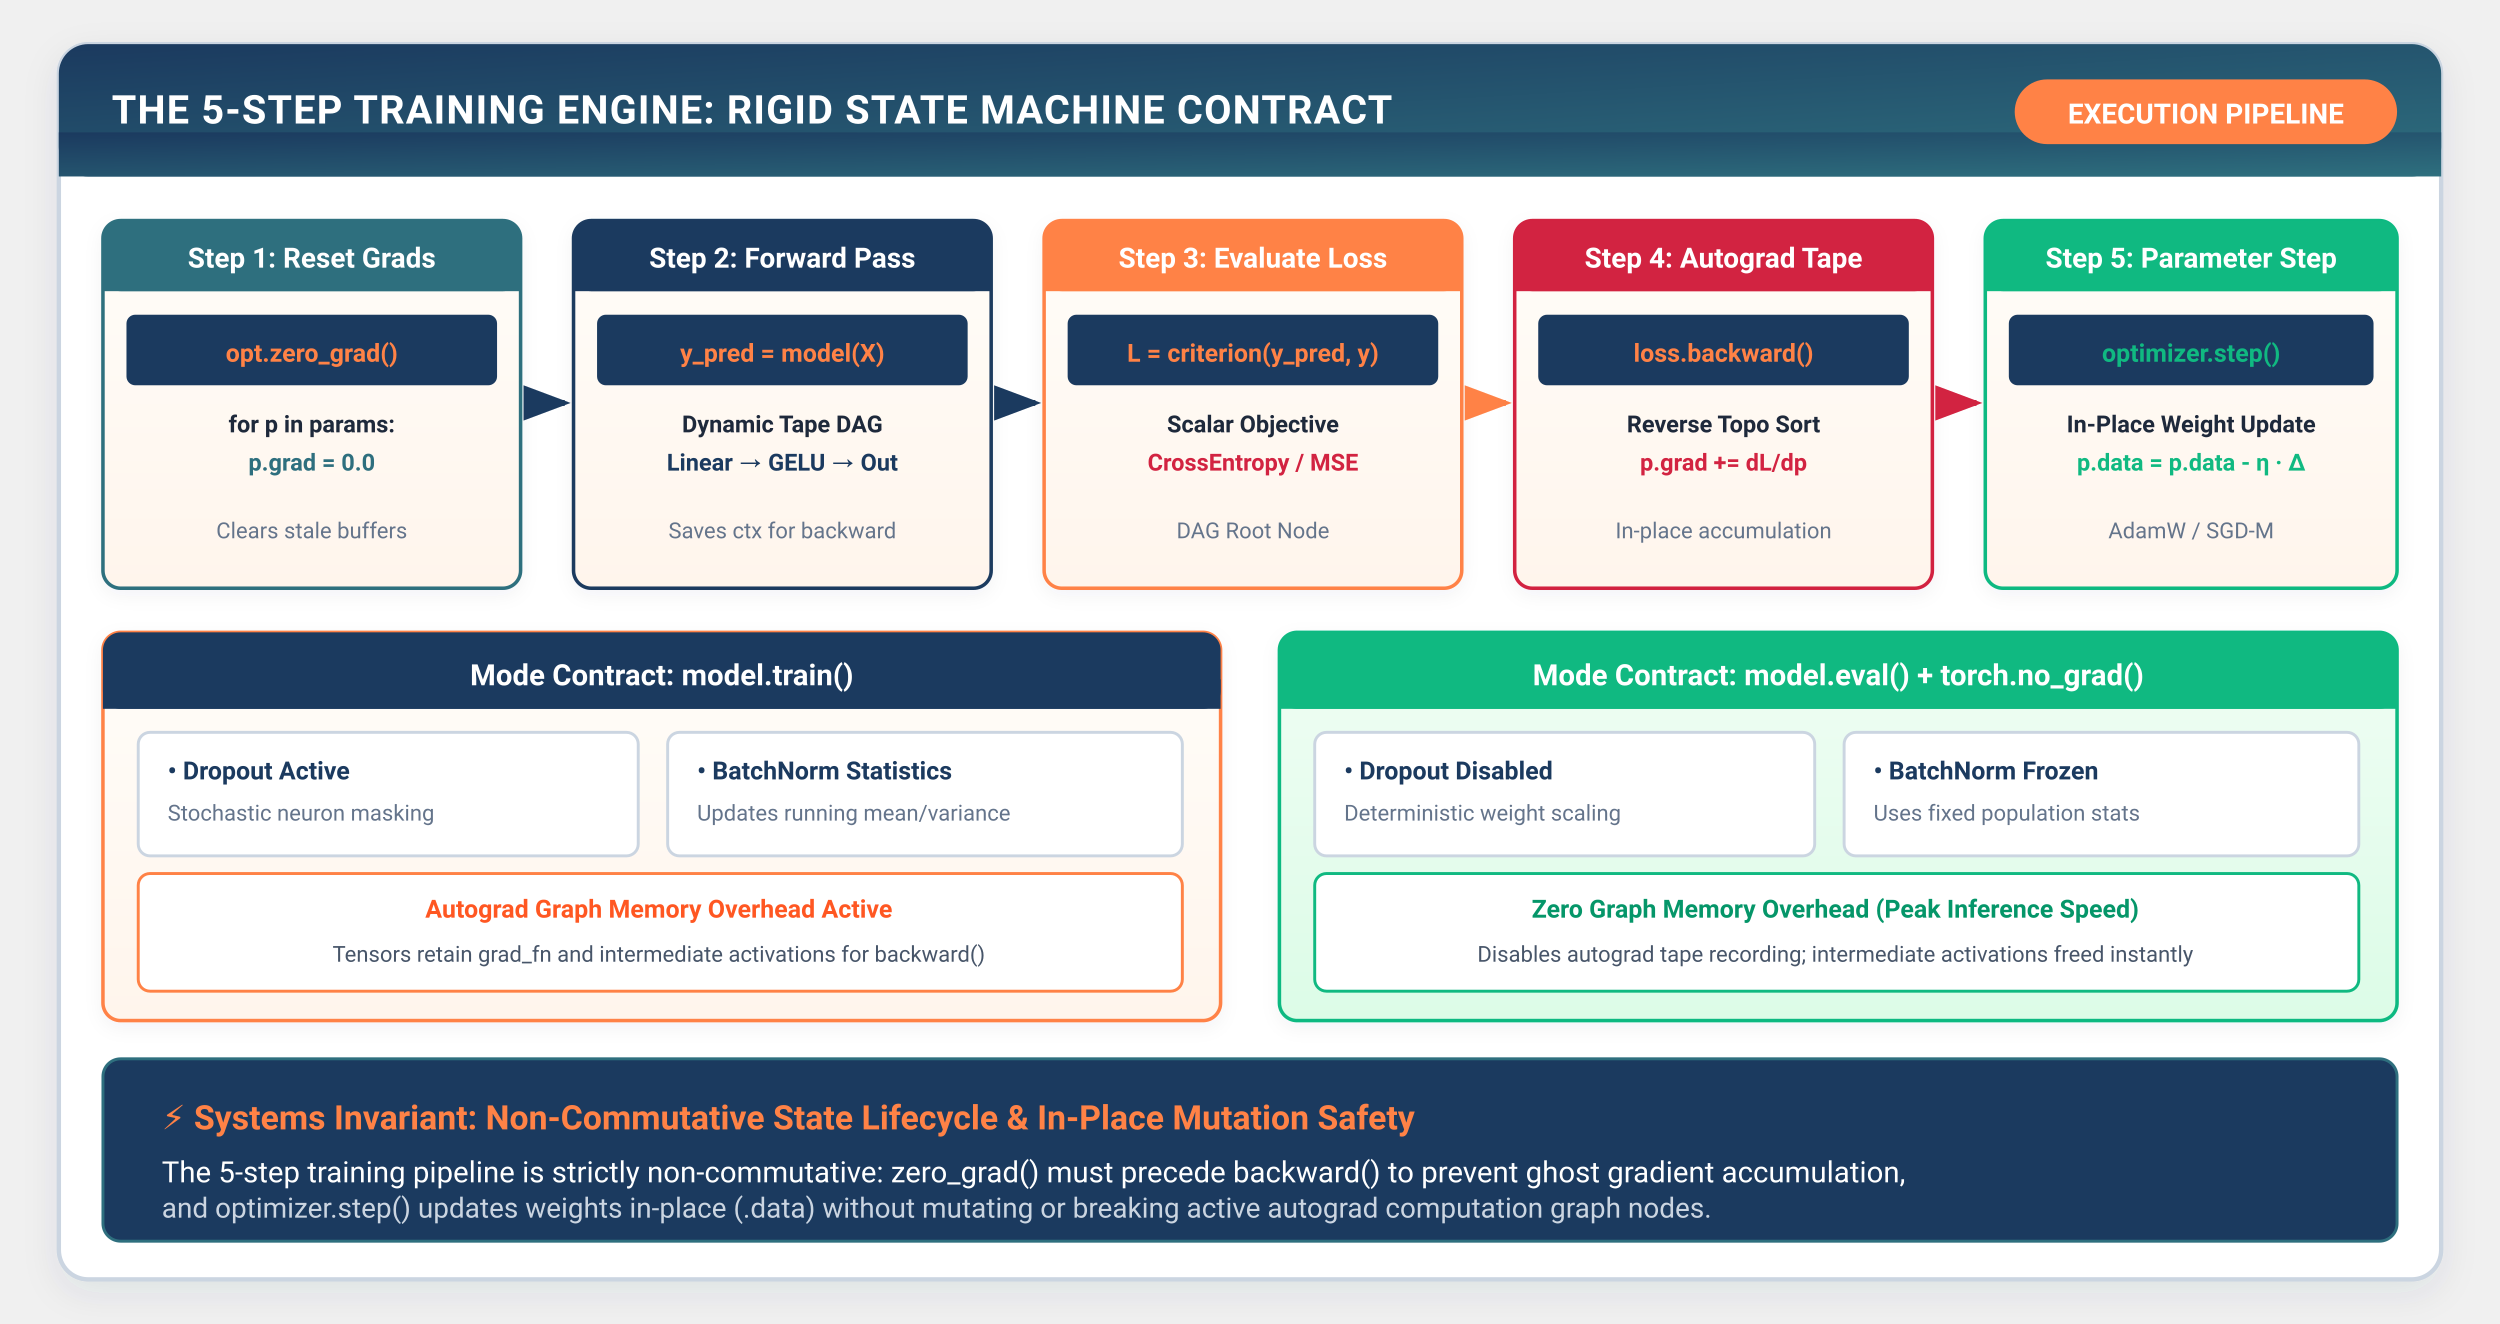
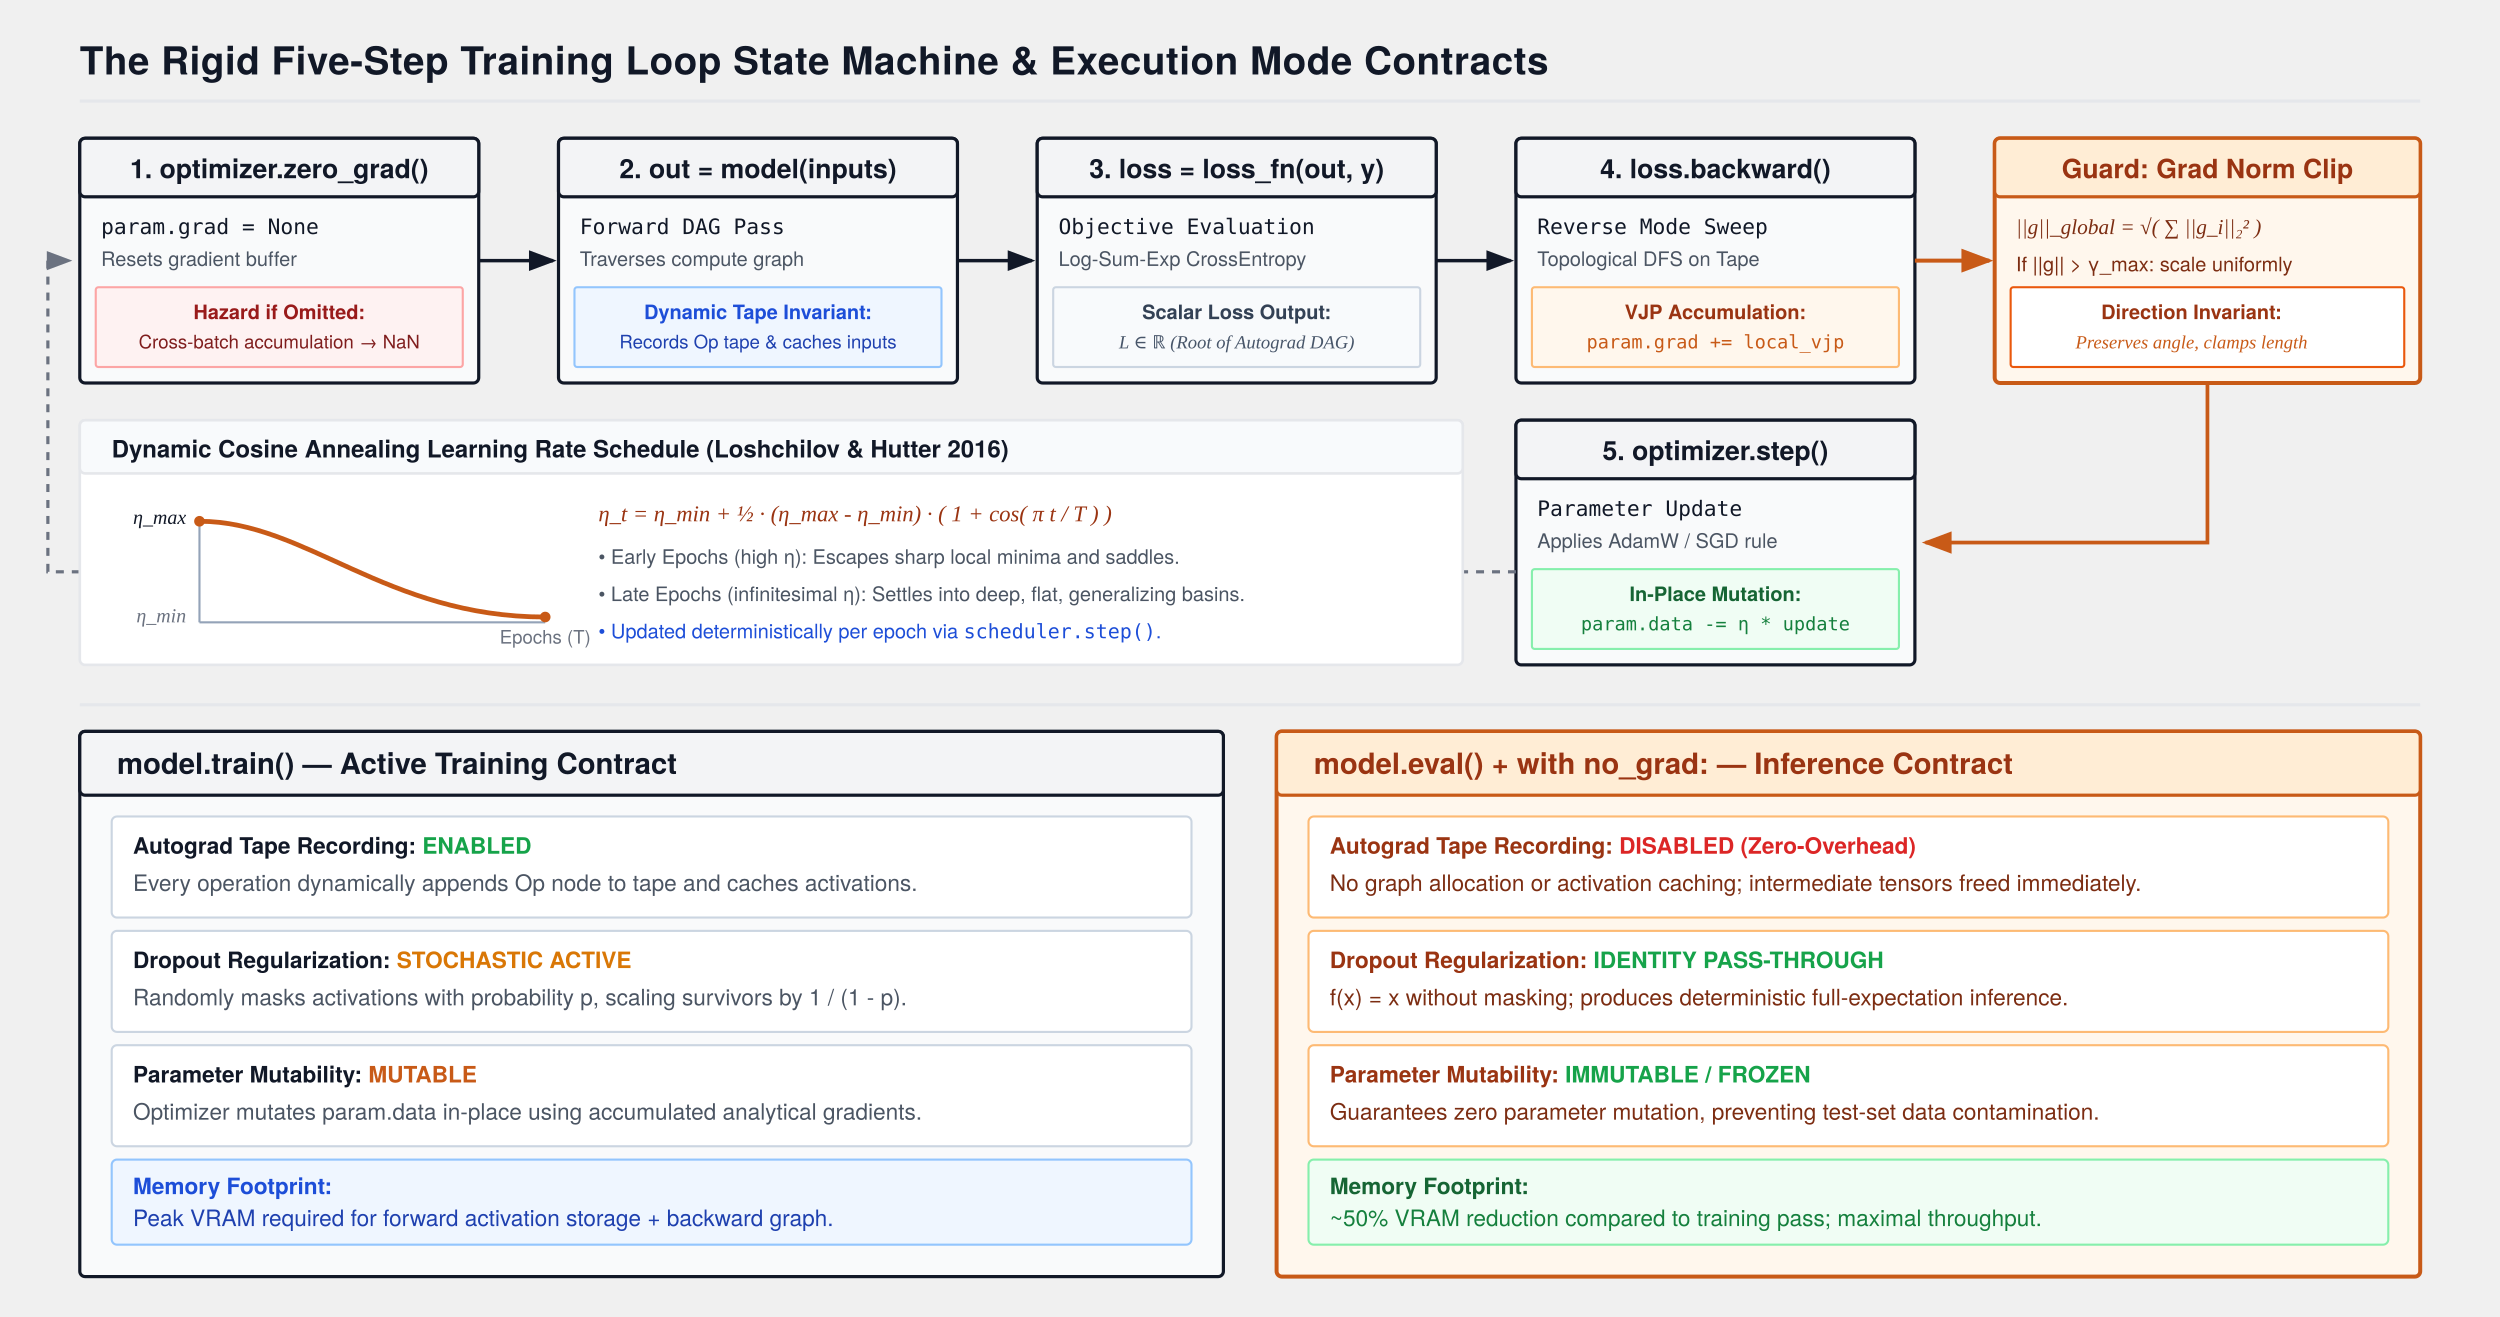
- <svg xmlns="http://www.w3.org/2000/svg" viewBox="0 0 850 450" width="100%" height="100%" style="background:#ffffff; font-family:-apple-system, BlinkMacSystemFont, 'Segoe UI', Roboto, Helvetica, Arial, sans-serif;">
+ <svg xmlns="http://www.w3.org/2000/svg" viewBox="0 0 940 495" width="100%" height="100%" style="background:#FFFFFF; font-family:'TeX Gyre Heros', -apple-system, BlinkMacSystemFont, 'Segoe UI', Helvetica, Arial, sans-serif;">
  <defs>
-     <filter id="cardShadow" x="-10%" y="-10%" width="120%" height="125%" filterUnits="userSpaceOnUse">
-       <feDropShadow dx="0" dy="4" stdDeviation="6" flood-color="#1B3A5F" flood-opacity="0.08" />
-     </filter>
-     <filter id="subCardShadow" x="-5%" y="-5%" width="110%" height="115%" filterUnits="userSpaceOnUse">
-       <feDropShadow dx="0" dy="2" stdDeviation="3" flood-color="#1B3A5F" flood-opacity="0.05" />
-     </filter>
-     <linearGradient id="torchGrad" x1="0%" y1="0%" x2="100%" y2="100%">
-       <stop offset="0%" stop-color="#1B3A5F" />
-       <stop offset="100%" stop-color="#2E6F7E" />
-     </linearGradient>
-     <linearGradient id="warmBgGrad" x1="0%" y1="0%" x2="0%" y2="100%">
-       <stop offset="0%" stop-color="#FFFDF9" />
-       <stop offset="100%" stop-color="#FFF5EC" />
-     </linearGradient>
-     <linearGradient id="evalBgGrad" x1="0%" y1="0%" x2="0%" y2="100%">
-       <stop offset="0%" stop-color="#F0FDF4" />
-       <stop offset="100%" stop-color="#DCFCE7" />
-     </linearGradient>
+     <marker id="arrow" markerWidth="8" markerHeight="6" refX="7" refY="3" orient="auto">
+       <polygon points="0 0, 8 3, 0 6" fill="#111827" />
+     </marker>
    <marker id="arrowOrange" markerWidth="8" markerHeight="6" refX="7" refY="3" orient="auto">
-       <polygon points="0 0, 8 3, 0 6" fill="#FF8246" />
+       <polygon points="0 0, 8 3, 0 6" fill="#C85A17" />
    </marker>
-     <marker id="arrowNavy" markerWidth="8" markerHeight="6" refX="7" refY="3" orient="auto">
-       <polygon points="0 0, 8 3, 0 6" fill="#1B3A5F" />
+     <marker id="arrowBlue" markerWidth="8" markerHeight="6" refX="7" refY="3" orient="auto">
+       <polygon points="0 0, 8 3, 0 6" fill="#2563EB" />
    </marker>
-     <marker id="arrowTeal" markerWidth="8" markerHeight="6" refX="7" refY="3" orient="auto">
-       <polygon points="0 0, 8 3, 0 6" fill="#2E6F7E" />
-     </marker>
-     <marker id="arrowRed" markerWidth="8" markerHeight="6" refX="7" refY="3" orient="auto">
-       <polygon points="0 0, 8 3, 0 6" fill="#D22341" />
-     </marker>
-     <marker id="arrowGreen" markerWidth="8" markerHeight="6" refX="7" refY="3" orient="auto">
-       <polygon points="0 0, 8 3, 0 6" fill="#10B981" />
+     <marker id="arrowGray" markerWidth="8" markerHeight="6" refX="7" refY="3" orient="auto">
+       <polygon points="0 0, 8 3, 0 6" fill="#6B7280" />
    </marker>
  </defs>
-   <rect x="20" y="15" width="810" height="420" rx="10" fill="#FFFFFF" stroke="#CBD5E1" stroke-width="1.5" filter="url(#cardShadow)" />
-   <rect x="20" y="15" width="810" height="45" rx="10" fill="url(#torchGrad)" />
-   <rect x="20" y="45" width="810" height="15" fill="url(#torchGrad)" />
-   <text x="38" y="42" fill="#FFFFFF" font-size="13.5" font-weight="700" letter-spacing="0.4">THE 5-STEP TRAINING ENGINE: RIGID STATE MACHINE CONTRACT</text>
-   <rect x="685" y="27" width="130" height="22" rx="11" fill="#FF8246" />
-   <text x="750" y="42" fill="#FFFFFF" font-size="9.5" font-weight="700" text-anchor="middle">EXECUTION PIPELINE</text>
-   <g transform="translate(35, 75)">
-     <g transform="translate(0, 0)">
-       <rect x="0" y="0" width="142" height="125" rx="6" fill="url(#warmBgGrad)" stroke="#2E6F7E" stroke-width="1.2" filter="url(#subCardShadow)" />
-       <rect x="0" y="0" width="142" height="24" rx="6" fill="#2E6F7E" />
-       <rect x="0" y="14" width="142" height="10" fill="#2E6F7E" />
-       <text x="71" y="16" fill="#FFFFFF" font-size="9.5" font-weight="700" text-anchor="middle">Step 1: Reset Grads</text>
-       <rect x="8" y="32" width="126" height="24" rx="3" fill="#1B3A5F" />
-       <text x="71" y="48" fill="#FF8246" font-size="8.5" font-weight="700" text-anchor="middle">opt.zero_grad()</text>
-       <text x="71" y="72" fill="#1E293B" font-size="8" font-weight="600" text-anchor="middle">for p in params:</text>
-       <text x="71" y="85" fill="#2E6F7E" font-size="8" font-weight="600" text-anchor="middle">p.grad = 0.0</text>
-       <text x="71" y="108" fill="#64748B" font-size="7.5" text-anchor="middle">Clears stale buffers</text>
+   <text x="30" y="28" font-size="14.5" font-weight="700" fill="#111827" letter-spacing="0.2">The Rigid Five-Step Training Loop State Machine &amp; Execution Mode Contracts</text>
+   <line x1="30" y1="38" x2="910" y2="38" stroke="#E5E7EB" stroke-width="1.2" />
+   <g transform="translate(30, 52)">
+     <rect x="0" y="0" width="150" height="92" fill="#F9FAFB" stroke="#111827" stroke-width="1.2" rx="2" />
+     <rect x="0" y="0" width="150" height="22" fill="#F3F4F6" stroke="#111827" stroke-width="1.2" rx="2" />
+     <text x="75" y="15" font-size="10" font-weight="700" fill="#111827" text-anchor="middle">1. optimizer.zero_grad()</text>
+     <text x="8" y="36" font-size="8" font-family="monospace" fill="#111827">param.grad = None</text>
+     <text x="8" y="48" font-size="7.5" fill="#4B5563">Resets gradient buffer</text>
+     <rect x="6" y="56" width="138" height="30" fill="#FEF2F2" stroke="#FCA5A5" stroke-width="0.8" rx="1" />
+     <text x="75" y="68" font-size="7.5" font-weight="700" fill="#991B1B" text-anchor="middle">Hazard if Omitted:</text>
+     <text x="75" y="79" font-size="7" fill="#7F1D1D" text-anchor="middle">Cross-batch accumulation → NaN</text>
+   </g>
+   <path d="M 180 98 L 208 98" fill="none" stroke="#111827" stroke-width="1.3" marker-end="url(#arrow)" />
+   <g transform="translate(210, 52)">
+     <rect x="0" y="0" width="150" height="92" fill="#F9FAFB" stroke="#111827" stroke-width="1.2" rx="2" />
+     <rect x="0" y="0" width="150" height="22" fill="#F3F4F6" stroke="#111827" stroke-width="1.2" rx="2" />
+     <text x="75" y="15" font-size="10" font-weight="700" fill="#111827" text-anchor="middle">2. out = model(inputs)</text>
+     <text x="8" y="36" font-size="8" font-family="monospace" fill="#111827">Forward DAG Pass</text>
+     <text x="8" y="48" font-size="7.5" fill="#4B5563">Traverses compute graph</text>
+     <rect x="6" y="56" width="138" height="30" fill="#EFF6FF" stroke="#93C5FD" stroke-width="0.8" rx="1" />
+     <text x="75" y="68" font-size="7.5" font-weight="700" fill="#1D4ED8" text-anchor="middle">Dynamic Tape Invariant:</text>
+     <text x="75" y="79" font-size="7" fill="#1E40AF" text-anchor="middle">Records Op tape &amp; caches inputs</text>
+   </g>
+   <path d="M 360 98 L 388 98" fill="none" stroke="#111827" stroke-width="1.3" marker-end="url(#arrow)" />
+   <g transform="translate(390, 52)">
+     <rect x="0" y="0" width="150" height="92" fill="#F9FAFB" stroke="#111827" stroke-width="1.2" rx="2" />
+     <rect x="0" y="0" width="150" height="22" fill="#F3F4F6" stroke="#111827" stroke-width="1.2" rx="2" />
+     <text x="75" y="15" font-size="10" font-weight="700" fill="#111827" text-anchor="middle">3. loss = loss_fn(out, y)</text>
+     <text x="8" y="36" font-size="8" font-family="monospace" fill="#111827">Objective Evaluation</text>
+     <text x="8" y="48" font-size="7.5" fill="#4B5563">Log-Sum-Exp CrossEntropy</text>
+     <rect x="6" y="56" width="138" height="30" fill="#F8FAFC" stroke="#CBD5E1" stroke-width="0.8" rx="1" />
+     <text x="75" y="68" font-size="7.5" font-weight="700" fill="#334155" text-anchor="middle">Scalar Loss Output:</text>
+     <text x="75" y="79" font-size="7" font-family="'Times New Roman', serif" font-style="italic" fill="#475569" text-anchor="middle">L ∈ ℝ (Root of Autograd DAG)</text>
+   </g>
+   <path d="M 540 98 L 568 98" fill="none" stroke="#111827" stroke-width="1.3" marker-end="url(#arrow)" />
+   <g transform="translate(570, 52)">
+     <rect x="0" y="0" width="150" height="92" fill="#F9FAFB" stroke="#111827" stroke-width="1.2" rx="2" />
+     <rect x="0" y="0" width="150" height="22" fill="#F3F4F6" stroke="#111827" stroke-width="1.2" rx="2" />
+     <text x="75" y="15" font-size="10" font-weight="700" fill="#111827" text-anchor="middle">4. loss.backward()</text>
+     <text x="8" y="36" font-size="8" font-family="monospace" fill="#111827">Reverse Mode Sweep</text>
+     <text x="8" y="48" font-size="7.5" fill="#4B5563">Topological DFS on Tape</text>
+     <rect x="6" y="56" width="138" height="30" fill="#FFF7ED" stroke="#FDBA74" stroke-width="0.8" rx="1" />
+     <text x="75" y="68" font-size="7.5" font-weight="700" fill="#9A3412" text-anchor="middle">VJP Accumulation:</text>
+     <text x="75" y="79" font-size="7" font-family="monospace" fill="#C85A17" text-anchor="middle">param.grad += local_vjp</text>
+   </g>
+   <path d="M 720 98 L 748 98" fill="none" stroke="#C85A17" stroke-width="1.5" marker-end="url(#arrowOrange)" />
+   <g transform="translate(750, 52)">
+     <rect x="0" y="0" width="160" height="92" fill="#FFF7ED" stroke="#C85A17" stroke-width="1.5" rx="2" />
+     <rect x="0" y="0" width="160" height="22" fill="#FFEDD5" stroke="#C85A17" stroke-width="1.2" rx="2" />
+     <text x="80" y="15" font-size="10" font-weight="700" fill="#9A3412" text-anchor="middle">Guard: Grad Norm Clip</text>
+     <text x="8" y="36" font-size="8" font-family="'Times New Roman', serif" font-style="italic" fill="#7C2D12">||g||_global = √( ∑ ||g_i||₂² )</text>
+     <text x="8" y="50" font-size="7.5" fill="#7C2D12">If ||g|| &gt; γ_max: scale uniformly</text>
+     <rect x="6" y="56" width="148" height="30" fill="#FFFFFF" stroke="#EA580C" stroke-width="0.8" rx="1" />
+     <text x="74" y="68" font-size="7.5" font-weight="700" fill="#9A3412" text-anchor="middle">Direction Invariant:</text>
+     <text x="74" y="79" font-size="7" font-family="'Times New Roman', serif" font-style="italic" fill="#C85A17" text-anchor="middle">Preserves angle, clamps length</text>
+   </g>
+   <path d="M 830 144 L 830 204 L 724 204" fill="none" stroke="#C85A17" stroke-width="1.4" marker-end="url(#arrowOrange)" />
+   <g transform="translate(570, 158)">
+     <rect x="0" y="0" width="150" height="92" fill="#F9FAFB" stroke="#111827" stroke-width="1.2" rx="2" />
+     <rect x="0" y="0" width="150" height="22" fill="#F3F4F6" stroke="#111827" stroke-width="1.2" rx="2" />
+     <text x="75" y="15" font-size="10" font-weight="700" fill="#111827" text-anchor="middle">5. optimizer.step()</text>
+     <text x="8" y="36" font-size="8" font-family="monospace" fill="#111827">Parameter Update</text>
+     <text x="8" y="48" font-size="7.5" fill="#4B5563">Applies AdamW / SGD rule</text>
+     <rect x="6" y="56" width="138" height="30" fill="#F0FDF4" stroke="#86EFAC" stroke-width="0.8" rx="1" />
+     <text x="75" y="68" font-size="7.5" font-weight="700" fill="#166534" text-anchor="middle">In-Place Mutation:</text>
+     <text x="75" y="79" font-size="7" font-family="monospace" fill="#15803D" text-anchor="middle">param.data -= η * update</text>
+   </g>
+   <path d="M 570 215 L 18 215 L 18 98 L 26 98" fill="none" stroke="#6B7280" stroke-width="1.2" marker-end="url(#arrowGray)" stroke-dasharray="3,3" />
+   <g transform="translate(30, 158)">
+     <rect x="0" y="0" width="520" height="92" fill="#FFFFFF" stroke="#E5E7EB" stroke-width="1" rx="2" />
+     <rect x="0" y="0" width="520" height="20" fill="#F8FAFC" stroke="#E5E7EB" stroke-width="1" rx="2" />
+     <text x="12" y="14" font-size="9" font-weight="700" fill="#111827">Dynamic Cosine Annealing Learning Rate Schedule (Loshchilov &amp; Hutter 2016)</text>
+     <g transform="translate(15, 24)">
+       <line x1="30" y1="52" x2="160" y2="52" stroke="#94A3B8" stroke-width="0.8" />
+       <line x1="30" y1="12" x2="30" y2="52" stroke="#94A3B8" stroke-width="0.8" />
+       <text x="25" y="15" font-size="7.5" font-family="'Times New Roman', serif" font-style="italic" fill="#111827" text-anchor="end">η_max</text>
+       <text x="25" y="52" font-size="7.5" font-family="'Times New Roman', serif" font-style="italic" fill="#6B7280" text-anchor="end">η_min</text>
+       <text x="160" y="60" font-size="7" fill="#6B7280" text-anchor="middle">Epochs (T)</text>
+       <path d="M 30 14 C 70 14, 100 50, 160 50" fill="none" stroke="#C85A17" stroke-width="1.8" />
+       <circle cx="30" cy="14" r="2" fill="#C85A17" />
+       <circle cx="160" cy="50" r="2" fill="#C85A17" />
    </g>
-     <path d="M145 62 L157 62" stroke="#1B3A5F" stroke-width="2" marker-end="url(#arrowNavy)" />
-     <g transform="translate(160, 0)">
-       <rect x="0" y="0" width="142" height="125" rx="6" fill="url(#warmBgGrad)" stroke="#1B3A5F" stroke-width="1.2" filter="url(#subCardShadow)" />
-       <rect x="0" y="0" width="142" height="24" rx="6" fill="#1B3A5F" />
-       <rect x="0" y="14" width="142" height="10" fill="#1B3A5F" />
-       <text x="71" y="16" fill="#FFFFFF" font-size="9.5" font-weight="700" text-anchor="middle">Step 2: Forward Pass</text>
-       <rect x="8" y="32" width="126" height="24" rx="3" fill="#1B3A5F" />
-       <text x="71" y="48" fill="#FF8246" font-size="8.5" font-weight="700" text-anchor="middle">y_pred = model(X)</text>
-       <text x="71" y="72" fill="#1E293B" font-size="8" font-weight="600" text-anchor="middle">Dynamic Tape DAG</text>
-       <text x="71" y="85" fill="#1B3A5F" font-size="8" font-weight="600" text-anchor="middle">Linear → GELU → Out</text>
-       <text x="71" y="108" fill="#64748B" font-size="7.5" text-anchor="middle">Saves ctx for backward</text>
-     </g>
-     <path d="M305 62 L317 62" stroke="#1B3A5F" stroke-width="2" marker-end="url(#arrowNavy)" />
-     <g transform="translate(320, 0)">
-       <rect x="0" y="0" width="142" height="125" rx="6" fill="url(#warmBgGrad)" stroke="#FF8246" stroke-width="1.2" filter="url(#subCardShadow)" />
-       <rect x="0" y="0" width="142" height="24" rx="6" fill="#FF8246" />
-       <rect x="0" y="14" width="142" height="10" fill="#FF8246" />
-       <text x="71" y="16" fill="#FFFFFF" font-size="9.5" font-weight="700" text-anchor="middle">Step 3: Evaluate Loss</text>
-       <rect x="8" y="32" width="126" height="24" rx="3" fill="#1B3A5F" />
-       <text x="71" y="48" fill="#FF8246" font-size="8.5" font-weight="700" text-anchor="middle">L = criterion(y_pred, y)</text>
-       <text x="71" y="72" fill="#1E293B" font-size="8" font-weight="600" text-anchor="middle">Scalar Objective</text>
-       <text x="71" y="85" fill="#D22341" font-size="8" font-weight="600" text-anchor="middle">CrossEntropy / MSE</text>
-       <text x="71" y="108" fill="#64748B" font-size="7.5" text-anchor="middle">DAG Root Node</text>
-     </g>
-     <path d="M465 62 L477 62" stroke="#FF8246" stroke-width="2" marker-end="url(#arrowOrange)" />
-     <g transform="translate(480, 0)">
-       <rect x="0" y="0" width="142" height="125" rx="6" fill="url(#warmBgGrad)" stroke="#D22341" stroke-width="1.2" filter="url(#subCardShadow)" />
-       <rect x="0" y="0" width="142" height="24" rx="6" fill="#D22341" />
-       <rect x="0" y="14" width="142" height="10" fill="#D22341" />
-       <text x="71" y="16" fill="#FFFFFF" font-size="9.5" font-weight="700" text-anchor="middle">Step 4: Autograd Tape</text>
-       <rect x="8" y="32" width="126" height="24" rx="3" fill="#1B3A5F" />
-       <text x="71" y="48" fill="#FF8246" font-size="8.5" font-weight="700" text-anchor="middle">loss.backward()</text>
-       <text x="71" y="72" fill="#1E293B" font-size="8" font-weight="600" text-anchor="middle">Reverse Topo Sort</text>
-       <text x="71" y="85" fill="#D22341" font-size="8" font-weight="700" text-anchor="middle">p.grad += dL/dp</text>
-       <text x="71" y="108" fill="#64748B" font-size="7.5" text-anchor="middle">In-place accumulation</text>
-     </g>
-     <path d="M625 62 L637 62" stroke="#D22341" stroke-width="2" marker-end="url(#arrowRed)" />
-     <g transform="translate(640, 0)">
-       <rect x="0" y="0" width="140" height="125" rx="6" fill="url(#warmBgGrad)" stroke="#10B981" stroke-width="1.2" filter="url(#subCardShadow)" />
-       <rect x="0" y="0" width="140" height="24" rx="6" fill="#10B981" />
-       <rect x="0" y="14" width="140" height="10" fill="#10B981" />
-       <text x="70" y="16" fill="#FFFFFF" font-size="9.5" font-weight="700" text-anchor="middle">Step 5: Parameter Step</text>
-       <rect x="8" y="32" width="124" height="24" rx="3" fill="#1B3A5F" />
-       <text x="70" y="48" fill="#10B981" font-size="8.5" font-weight="700" text-anchor="middle">optimizer.step()</text>
-       <text x="70" y="72" fill="#1E293B" font-size="8" font-weight="600" text-anchor="middle">In-Place Weight Update</text>
-       <text x="70" y="85" fill="#10B981" font-size="8" font-weight="700" text-anchor="middle">p.data = p.data - η · Δ</text>
-       <text x="70" y="108" fill="#64748B" font-size="7.5" text-anchor="middle">AdamW / SGD-M</text>
+     <g transform="translate(195, 24)">
+       <text x="0" y="14" font-size="8.5" font-family="'Times New Roman', serif" font-style="italic" fill="#9A3412">η_t = η_min + ½ · (η_max - η_min) · ( 1 + cos( π t / T ) )</text>
+       <text x="0" y="30" font-size="7.5" fill="#4B5563">• Early Epochs (high η): Escapes sharp local minima and saddles.</text>
+       <text x="0" y="44" font-size="7.5" fill="#4B5563">• Late Epochs (infinitesimal η): Settles into deep, flat, generalizing basins.</text>
+       <text x="0" y="58" font-size="7.5" fill="#1D4ED8">• Updated deterministically per epoch via <tspan font-family="monospace">scheduler.step()</tspan>.</text>
    </g>
  </g>
-   <g transform="translate(35, 215)">
-     <g transform="translate(0, 0)">
-       <rect x="0" y="0" width="380" height="132" rx="6" fill="url(#warmBgGrad)" stroke="#FF8246" stroke-width="1.2" filter="url(#subCardShadow)" />
-       <rect x="0" y="0" width="380" height="26" rx="6" fill="#1B3A5F" />
-       <rect x="0" y="16" width="380" height="10" fill="#1B3A5F" />
-       <text x="190" y="18" fill="#FFFFFF" font-size="10" font-weight="700" text-anchor="middle">Mode Contract: model.train()</text>
-       <g transform="translate(12, 34)">
-         <rect x="0" y="0" width="170" height="42" rx="4" fill="#FFFFFF" stroke="#CBD5E1" stroke-width="1" />
-         <text x="10" y="16" fill="#1B3A5F" font-size="8.5" font-weight="700">• Dropout Active</text>
-         <text x="10" y="30" fill="#64748B" font-size="7.5">Stochastic neuron masking</text>
-         <rect x="180" y="0" width="175" height="42" rx="4" fill="#FFFFFF" stroke="#CBD5E1" stroke-width="1" />
-         <text x="190" y="16" fill="#1B3A5F" font-size="8.5" font-weight="700">• BatchNorm Statistics</text>
-         <text x="190" y="30" fill="#64748B" font-size="7.5">Updates running mean/variance</text>
-         <rect x="0" y="48" width="355" height="40" rx="4" fill="#FFFFFF" stroke="#FF8246" stroke-width="1" />
-         <text x="177" y="63" fill="#FF5722" font-size="8.5" font-weight="700" text-anchor="middle">Autograd Graph Memory Overhead Active</text>
-         <text x="177" y="78" fill="#475569" font-size="7.5" text-anchor="middle">Tensors retain grad_fn and intermediate activations for backward()</text>
+   <g transform="translate(30, 265)">
+     <line x1="0" y1="0" x2="880" y2="0" stroke="#E5E7EB" stroke-width="1.2" />
+     <g transform="translate(0, 10)">
+       <rect x="0" y="0" width="430" height="205" fill="#F9FAFB" stroke="#111827" stroke-width="1.2" rx="2" />
+       <rect x="0" y="0" width="430" height="24" fill="#F3F4F6" stroke="#111827" stroke-width="1.2" rx="2" />
+       <text x="14" y="16" font-size="11" font-weight="700" fill="#111827">model.train() — Active Training Contract</text>
+       <g transform="translate(12, 32)" font-size="8.5">
+         <g transform="translate(0, 0)">
+           <rect x="0" y="0" width="406" height="38" fill="#FFFFFF" stroke="#CBD5E1" stroke-width="0.8" rx="2" />
+           <text x="8" y="14" font-weight="700" fill="#111827">Autograd Tape Recording: <tspan fill="#16A34A">ENABLED</tspan>
+           </text>
+           <text x="8" y="28" fill="#4B5563">Every operation dynamically appends Op node to tape and caches activations.</text>
+         </g>
+         <g transform="translate(0, 43)">
+           <rect x="0" y="0" width="406" height="38" fill="#FFFFFF" stroke="#CBD5E1" stroke-width="0.8" rx="2" />
+           <text x="8" y="14" font-weight="700" fill="#111827">Dropout Regularization: <tspan fill="#D97706">STOCHASTIC ACTIVE</tspan>
+           </text>
+           <text x="8" y="28" fill="#4B5563">Randomly masks activations with probability p, scaling survivors by 1 / (1 - p).</text>
+         </g>
+         <g transform="translate(0, 86)">
+           <rect x="0" y="0" width="406" height="38" fill="#FFFFFF" stroke="#CBD5E1" stroke-width="0.8" rx="2" />
+           <text x="8" y="14" font-weight="700" fill="#111827">Parameter Mutability: <tspan fill="#C85A17">MUTABLE</tspan>
+           </text>
+           <text x="8" y="28" fill="#4B5563">Optimizer mutates param.data in-place using accumulated analytical gradients.</text>
+         </g>
+         <g transform="translate(0, 129)">
+           <rect x="0" y="0" width="406" height="32" fill="#EFF6FF" stroke="#93C5FD" stroke-width="0.8" rx="2" />
+           <text x="8" y="13" font-weight="700" fill="#1D4ED8">Memory Footprint:</text>
+           <text x="8" y="25" fill="#1E40AF">Peak VRAM required for forward activation storage + backward graph.</text>
+         </g>
      </g>
    </g>
-     <g transform="translate(400, 0)">
-       <rect x="0" y="0" width="380" height="132" rx="6" fill="url(#evalBgGrad)" stroke="#10B981" stroke-width="1.2" filter="url(#subCardShadow)" />
-       <rect x="0" y="0" width="380" height="26" rx="6" fill="#10B981" />
-       <rect x="0" y="16" width="380" height="10" fill="#10B981" />
-       <text x="190" y="18" fill="#FFFFFF" font-size="10" font-weight="700" text-anchor="middle">Mode Contract: model.eval() + torch.no_grad()</text>
-       <g transform="translate(12, 34)">
-         <rect x="0" y="0" width="170" height="42" rx="4" fill="#FFFFFF" stroke="#CBD5E1" stroke-width="1" />
-         <text x="10" y="16" fill="#1B3A5F" font-size="8.5" font-weight="700">• Dropout Disabled</text>
-         <text x="10" y="30" fill="#64748B" font-size="7.5">Deterministic weight scaling</text>
-         <rect x="180" y="0" width="175" height="42" rx="4" fill="#FFFFFF" stroke="#CBD5E1" stroke-width="1" />
-         <text x="190" y="16" fill="#1B3A5F" font-size="8.5" font-weight="700">• BatchNorm Frozen</text>
-         <text x="190" y="30" fill="#64748B" font-size="7.5">Uses fixed population stats</text>
-         <rect x="0" y="48" width="355" height="40" rx="4" fill="#FFFFFF" stroke="#10B981" stroke-width="1" />
-         <text x="177" y="63" fill="#059669" font-size="8.5" font-weight="700" text-anchor="middle">Zero Graph Memory Overhead (Peak Inference Speed)</text>
-         <text x="177" y="78" fill="#475569" font-size="7.5" text-anchor="middle">Disables autograd tape recording; intermediate activations freed instantly</text>
+     <g transform="translate(450, 10)">
+       <rect x="0" y="0" width="430" height="205" fill="#FFF7ED" stroke="#C85A17" stroke-width="1.5" rx="2" />
+       <rect x="0" y="0" width="430" height="24" fill="#FFEDD5" stroke="#C85A17" stroke-width="1.2" rx="2" />
+       <text x="14" y="16" font-size="11" font-weight="700" fill="#9A3412">model.eval() + with no_grad: — Inference Contract</text>
+       <g transform="translate(12, 32)" font-size="8.5">
+         <g transform="translate(0, 0)">
+           <rect x="0" y="0" width="406" height="38" fill="#FFFFFF" stroke="#FDBA74" stroke-width="0.8" rx="2" />
+           <text x="8" y="14" font-weight="700" fill="#9A3412">Autograd Tape Recording: <tspan fill="#DC2626">DISABLED (Zero-Overhead)</tspan>
+           </text>
+           <text x="8" y="28" fill="#7C2D12">No graph allocation or activation caching; intermediate tensors freed immediately.</text>
+         </g>
+         <g transform="translate(0, 43)">
+           <rect x="0" y="0" width="406" height="38" fill="#FFFFFF" stroke="#FDBA74" stroke-width="0.8" rx="2" />
+           <text x="8" y="14" font-weight="700" fill="#9A3412">Dropout Regularization: <tspan fill="#16A34A">IDENTITY PASS-THROUGH</tspan>
+           </text>
+           <text x="8" y="28" fill="#7C2D12">f(x) = x without masking; produces deterministic full-expectation inference.</text>
+         </g>
+         <g transform="translate(0, 86)">
+           <rect x="0" y="0" width="406" height="38" fill="#FFFFFF" stroke="#FDBA74" stroke-width="0.8" rx="2" />
+           <text x="8" y="14" font-weight="700" fill="#9A3412">Parameter Mutability: <tspan fill="#16A34A">IMMUTABLE / FROZEN</tspan>
+           </text>
+           <text x="8" y="28" fill="#7C2D12">Guarantees zero parameter mutation, preventing test-set data contamination.</text>
+         </g>
+         <g transform="translate(0, 129)">
+           <rect x="0" y="0" width="406" height="32" fill="#F0FDF4" stroke="#86EFAC" stroke-width="0.8" rx="2" />
+           <text x="8" y="13" font-weight="700" fill="#166534">Memory Footprint:</text>
+           <text x="8" y="25" fill="#15803D">~50% VRAM reduction compared to training pass; maximal throughput.</text>
+         </g>
      </g>
    </g>
  </g>
-   <g transform="translate(35, 360)">
-     <rect x="0" y="0" width="780" height="62" rx="6" fill="#1B3A5F" stroke="#2E6F7E" stroke-width="1" />
-     <text x="20" y="24" fill="#FF8246" font-size="11.5" font-weight="700">⚡ Systems Invariant: Non-Commutative State Lifecycle &amp; In-Place Mutation Safety</text>
-     <text x="20" y="42" fill="#FFFFFF" font-size="10">The 5-step training pipeline is strictly non-commutative: zero_grad() must precede backward() to prevent ghost gradient accumulation,</text>
-     <text x="20" y="54" fill="#CBD5E1" font-size="9.5">and optimizer.step() updates weights in-place (.data) without mutating or breaking active autograd computation graph nodes.</text>
-   </g>
</svg>
